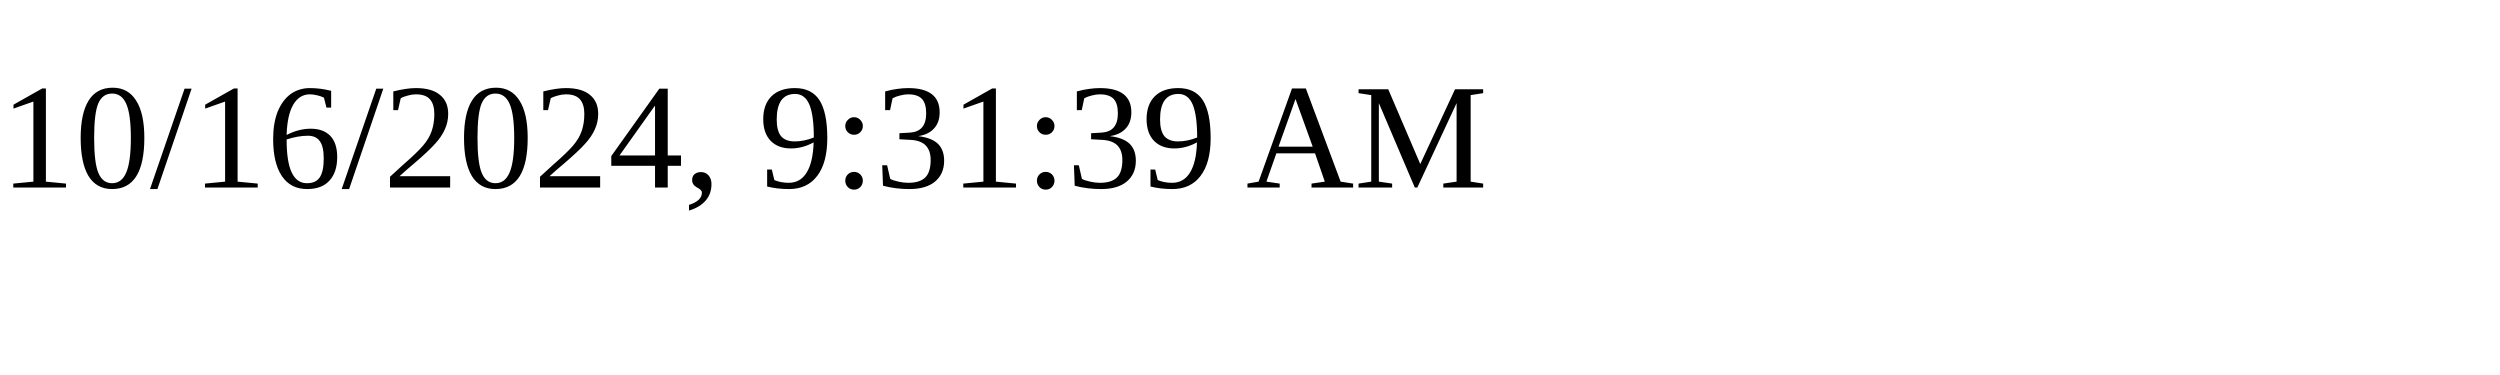
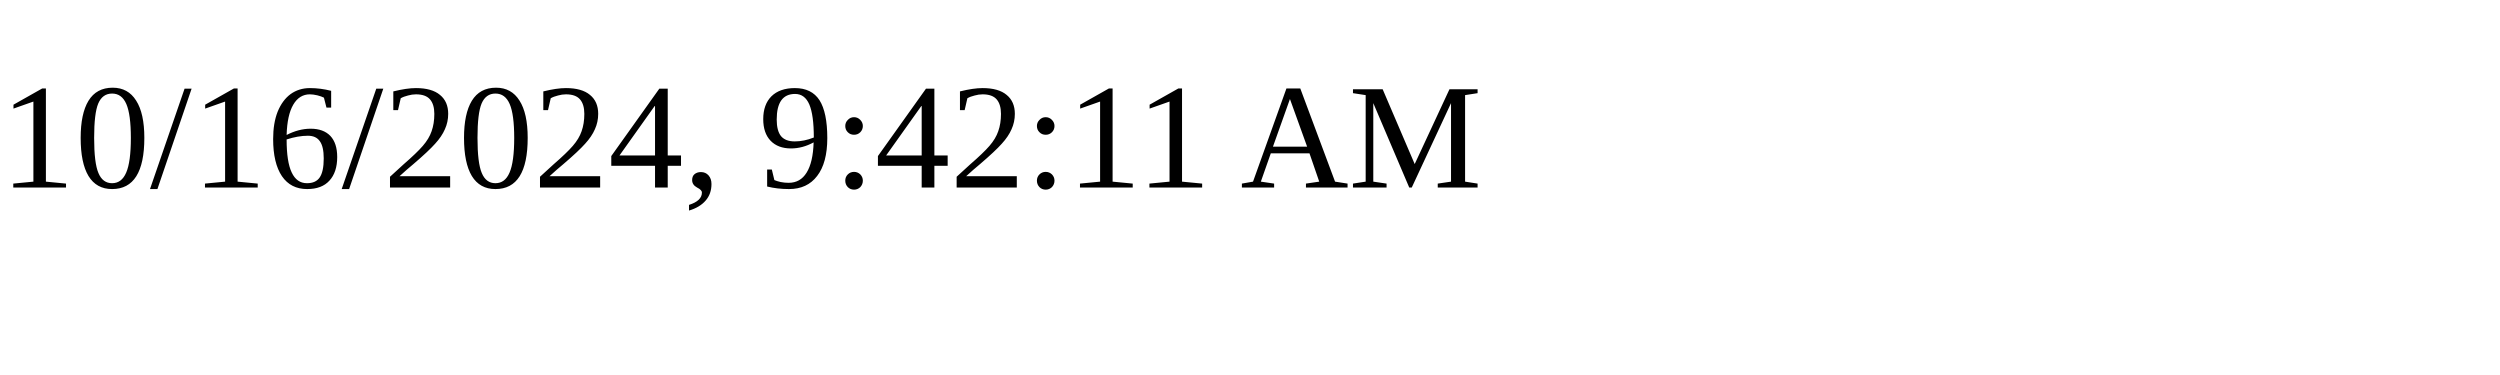
<svg xmlns="http://www.w3.org/2000/svg" height="30" width="200">
-   <text x="0" y="15">10/16/2024, 9:31:39 AM</text>
+   <text x="0" y="15">10/16/2024, 9:42:11 AM</text>
</svg>
